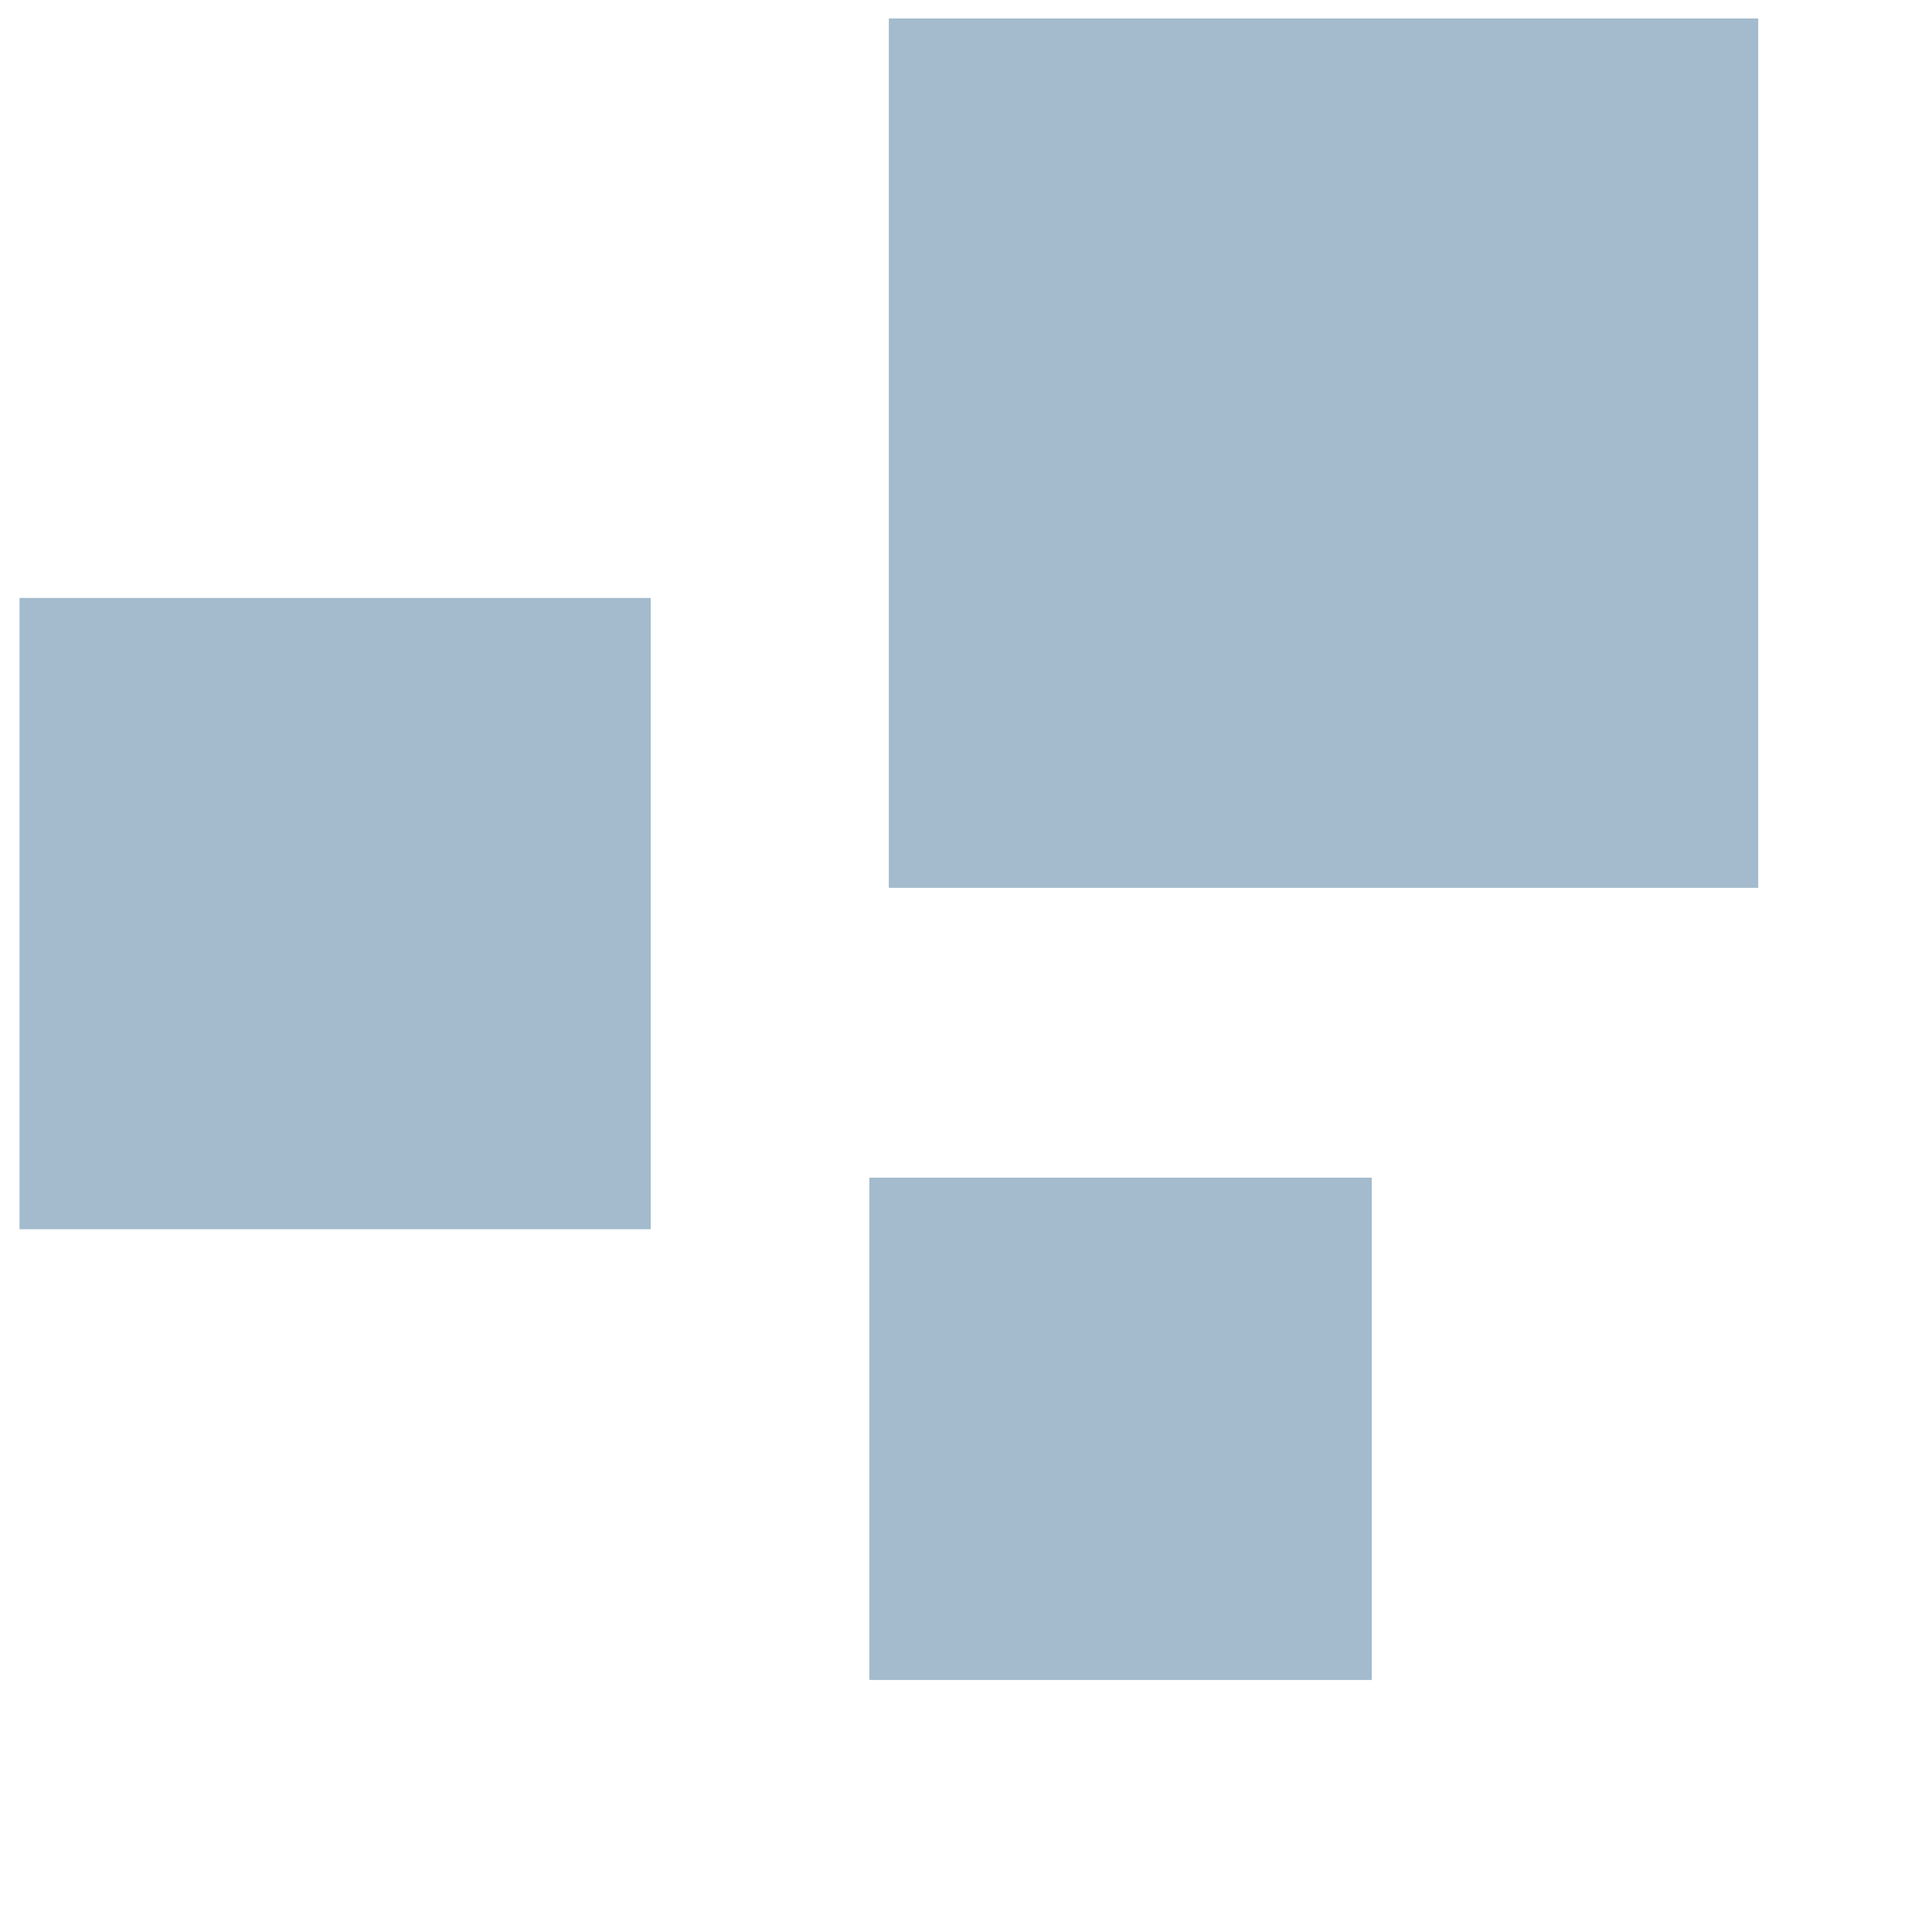
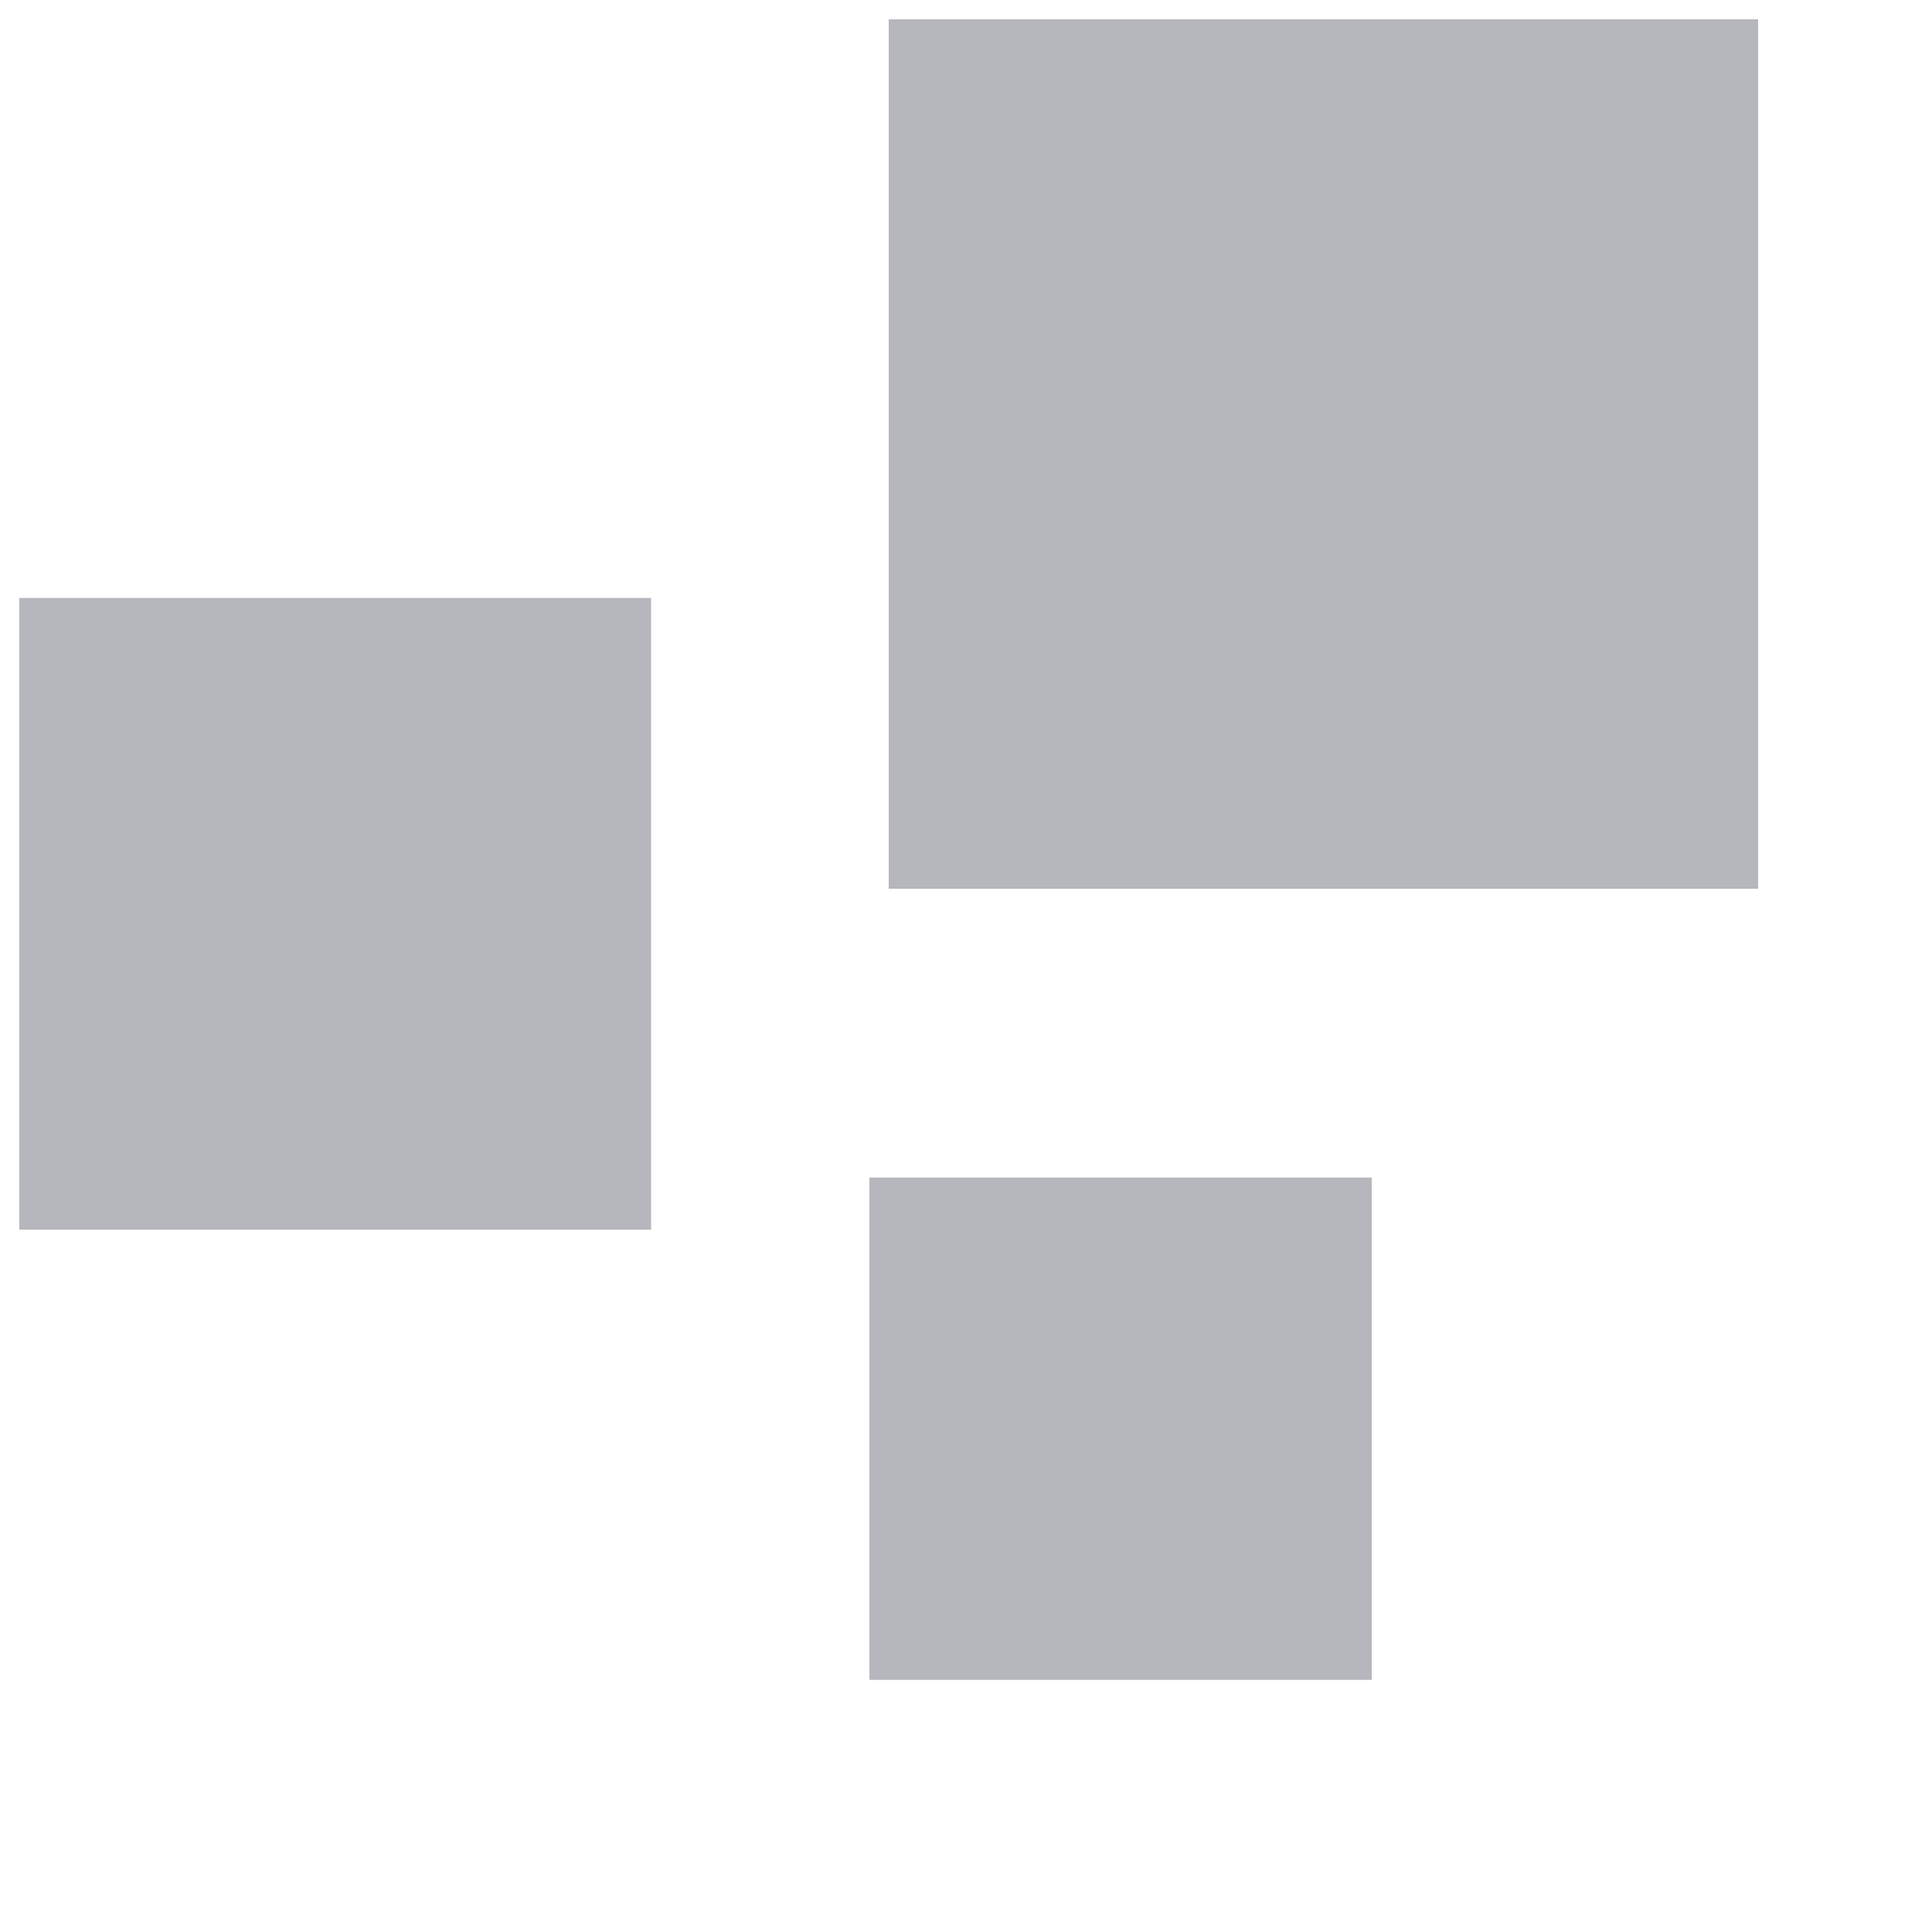
- <svg xmlns="http://www.w3.org/2000/svg" width="20" height="20" fill="none">
-   <path d="M6.736 12.726V6.19H.202v6.535h6.534ZM18.201 9.191h-9v-9h9v9ZM14.2 17.39v-5.199H9v5.2h5.2Z" fill="#A3BBCC" />
+ <svg xmlns="http://www.w3.org/2000/svg" viewBox="0 0 20 20" fill="none">
+   <path d="M6.74 12.73V6.19H.2v6.54h6.54ZM18.2 9.2h-9v-9h9v8.99ZM14.2 17.39v-5.2H9v5.2h5.2Z" fill="#B6B6BD" />
</svg>
